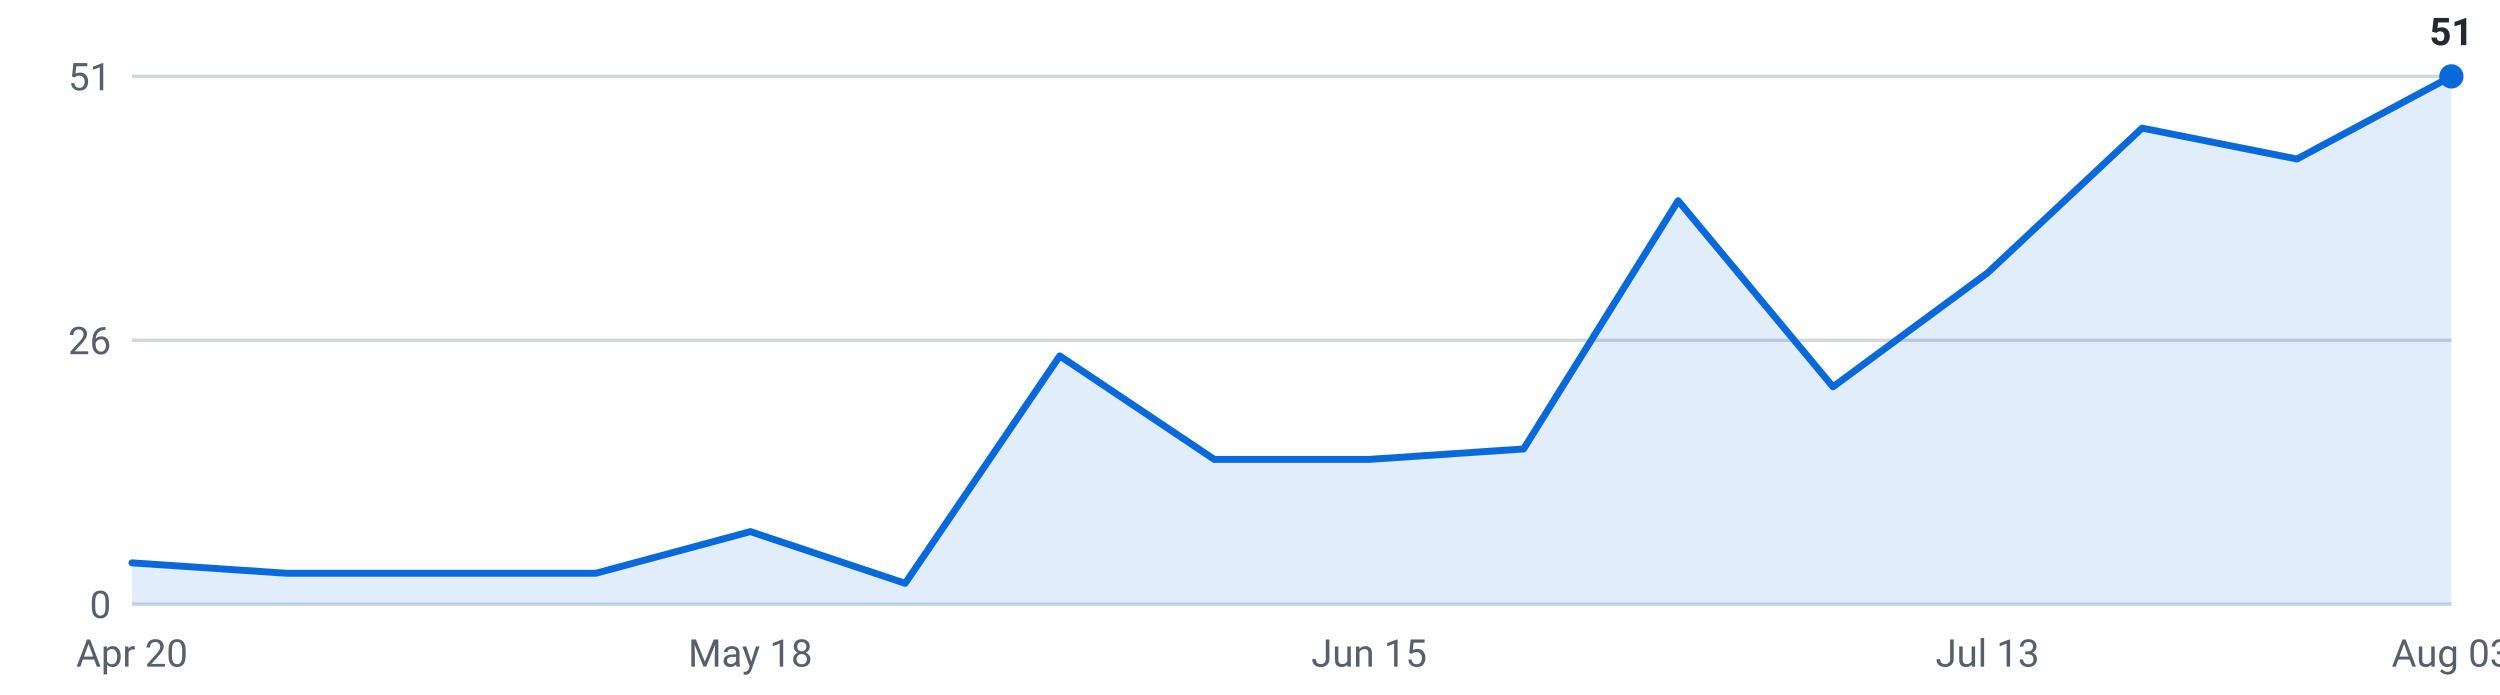
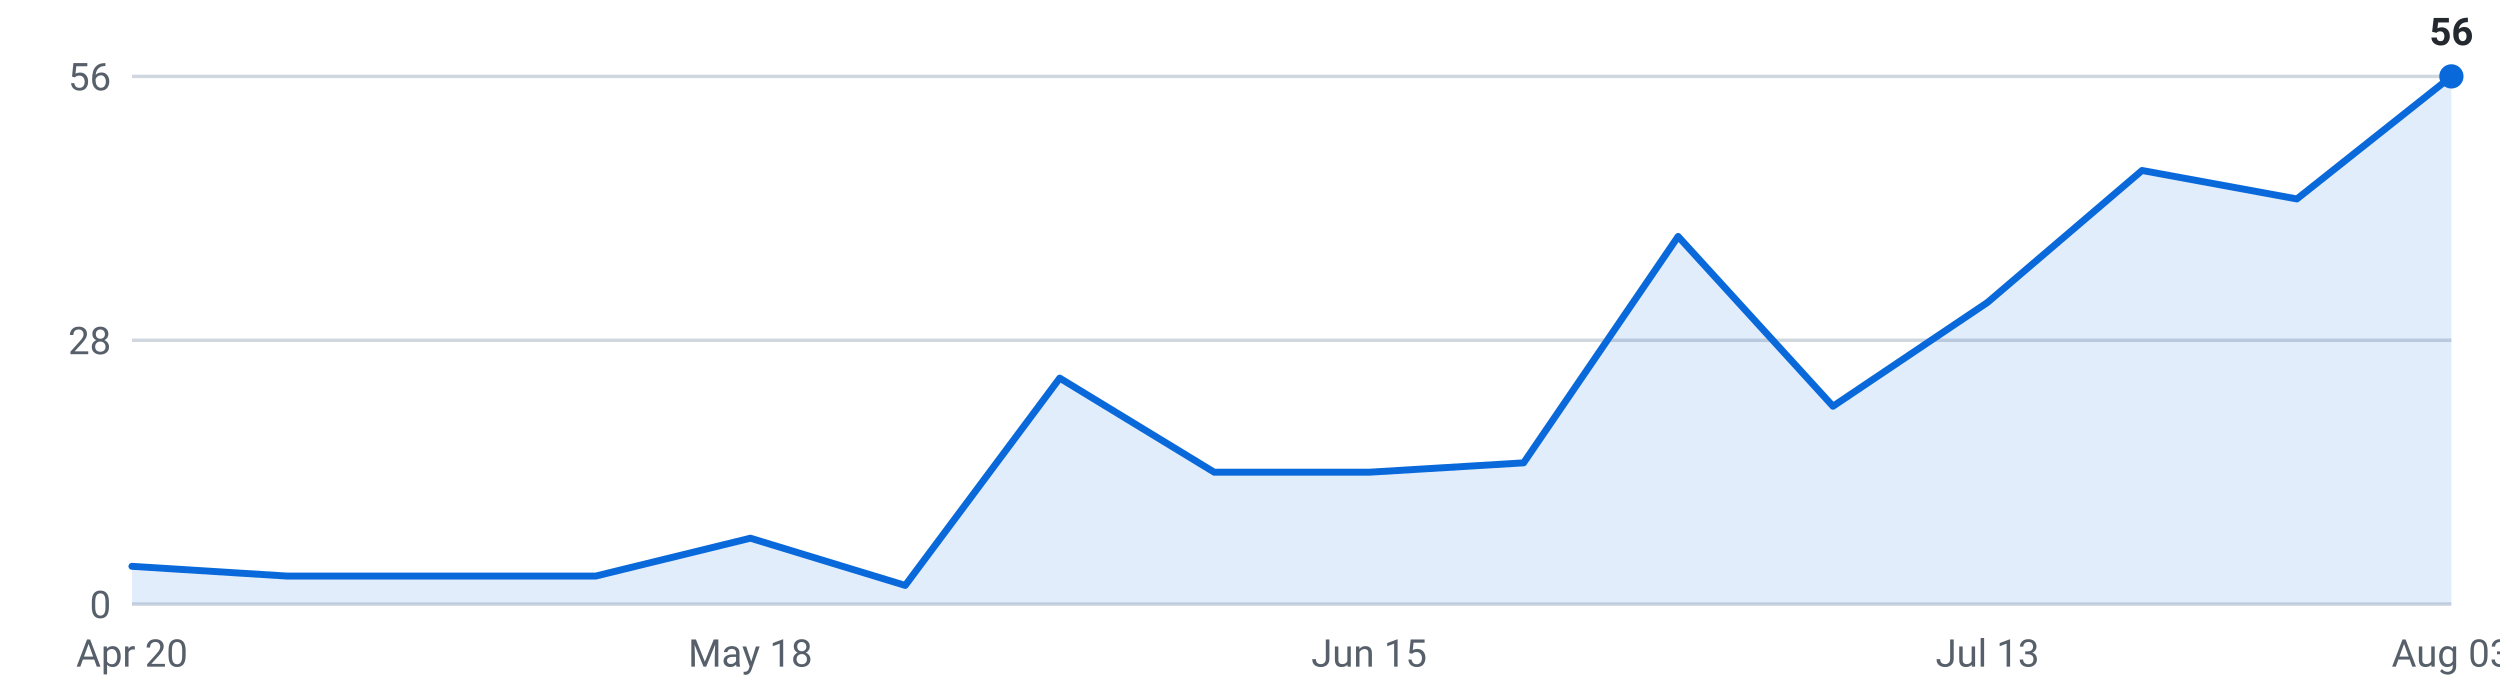
<svg xmlns="http://www.w3.org/2000/svg" viewBox="0 0 720 200" width="720" height="200" role="img" aria-label="Internships posted per week, last 16 weeks">
  <g font-family="-apple-system,Segoe UI,Roboto,sans-serif" font-size="11">
    <line x1="38" y1="174.0" x2="706" y2="174.0" stroke="#d0d7de" stroke-width="1" />
    <text x="32" y="178.0" text-anchor="end" fill="#57606a">0</text>
    <line x1="38" y1="98.0" x2="706" y2="98.0" stroke="#d0d7de" stroke-width="1" />
-     <text x="32" y="102.0" text-anchor="end" fill="#57606a">26</text>
+     <text x="32" y="102.0" text-anchor="end" fill="#57606a">28</text>
    <line x1="38" y1="22.0" x2="706" y2="22.0" stroke="#d0d7de" stroke-width="1" />
-     <text x="32" y="26.0" text-anchor="end" fill="#57606a">51</text>
-     <path d="M38.0,174 L38.0,162.1 L82.5,165.1 L127.1,165.1 L171.6,165.1 L216.1,153.1 L260.7,168.0 L305.2,102.5 L349.7,132.3 L394.3,132.3 L438.8,129.3 L483.3,57.8 L527.9,111.4 L572.4,78.6 L616.9,36.9 L661.5,45.8 L706.0,22.0 L706.0,174 Z" fill="#0969da" fill-opacity="0.12" />
-     <polyline points="38.0,162.1 82.5,165.1 127.1,165.1 171.6,165.1 216.1,153.1 260.7,168.0 305.2,102.5 349.7,132.3 394.3,132.3 438.8,129.3 483.3,57.8 527.9,111.4 572.4,78.6 616.9,36.9 661.5,45.8 706.0,22.0" fill="none" stroke="#0969da" stroke-width="2" stroke-linejoin="round" stroke-linecap="round" />
+     <text x="32" y="26.0" text-anchor="end" fill="#57606a">56</text>
+     <path d="M38.0,174 L38.0,163.1 L82.5,165.9 L127.1,165.9 L171.6,165.9 L216.1,155.0 L260.7,168.6 L305.2,108.9 L349.7,136.0 L394.3,136.0 L438.8,133.3 L483.3,68.1 L527.9,117.0 L572.4,87.1 L616.9,49.1 L661.5,57.3 L706.0,22.0 L706.0,174 Z" fill="#0969da" fill-opacity="0.12" />
+     <polyline points="38.0,163.1 82.5,165.9 127.1,165.9 171.6,165.9 216.1,155.0 260.7,168.6 305.2,108.9 349.7,136.0 394.3,136.0 438.8,133.3 483.3,68.1 527.9,117.0 572.4,87.1 616.9,49.1 661.5,57.3 706.0,22.0" fill="none" stroke="#0969da" stroke-width="2" stroke-linejoin="round" stroke-linecap="round" />
    <circle cx="706.0" cy="22.0" r="3.5" fill="#0969da" />
-     <text x="706.0" y="13.0" text-anchor="middle" fill="#24292f" font-weight="600">51</text>
+     <text x="706.0" y="13.0" text-anchor="middle" fill="#24292f" font-weight="600">56</text>
    <text x="38.0" y="192" text-anchor="middle" fill="#57606a">Apr 20</text>
    <text x="216.1" y="192" text-anchor="middle" fill="#57606a">May 18</text>
    <text x="394.3" y="192" text-anchor="middle" fill="#57606a">Jun 15</text>
    <text x="572.4" y="192" text-anchor="middle" fill="#57606a">Jul 13</text>
    <text x="706.0" y="192" text-anchor="middle" fill="#57606a">Aug 03</text>
  </g>
</svg>
